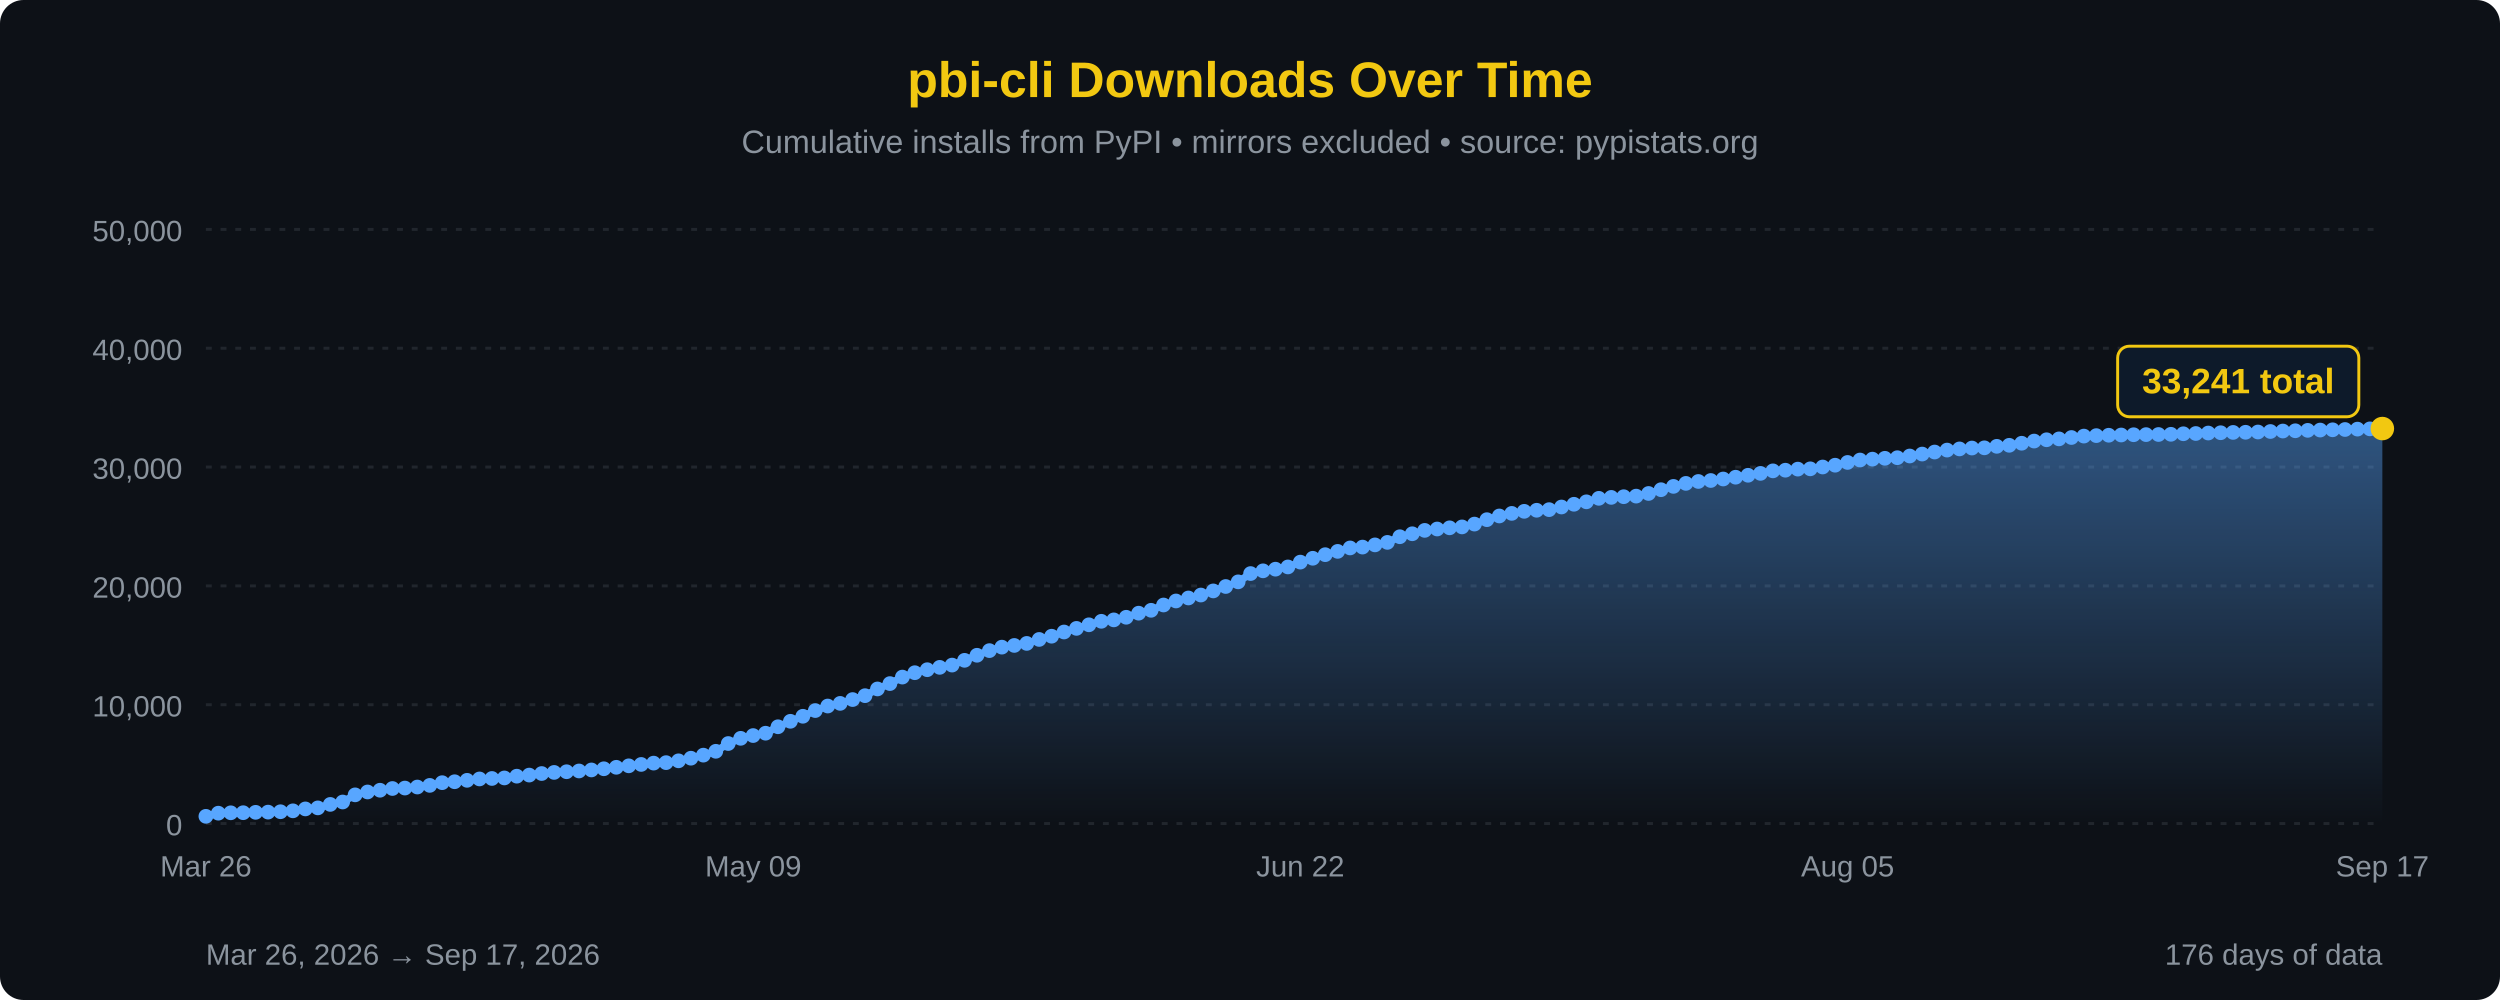
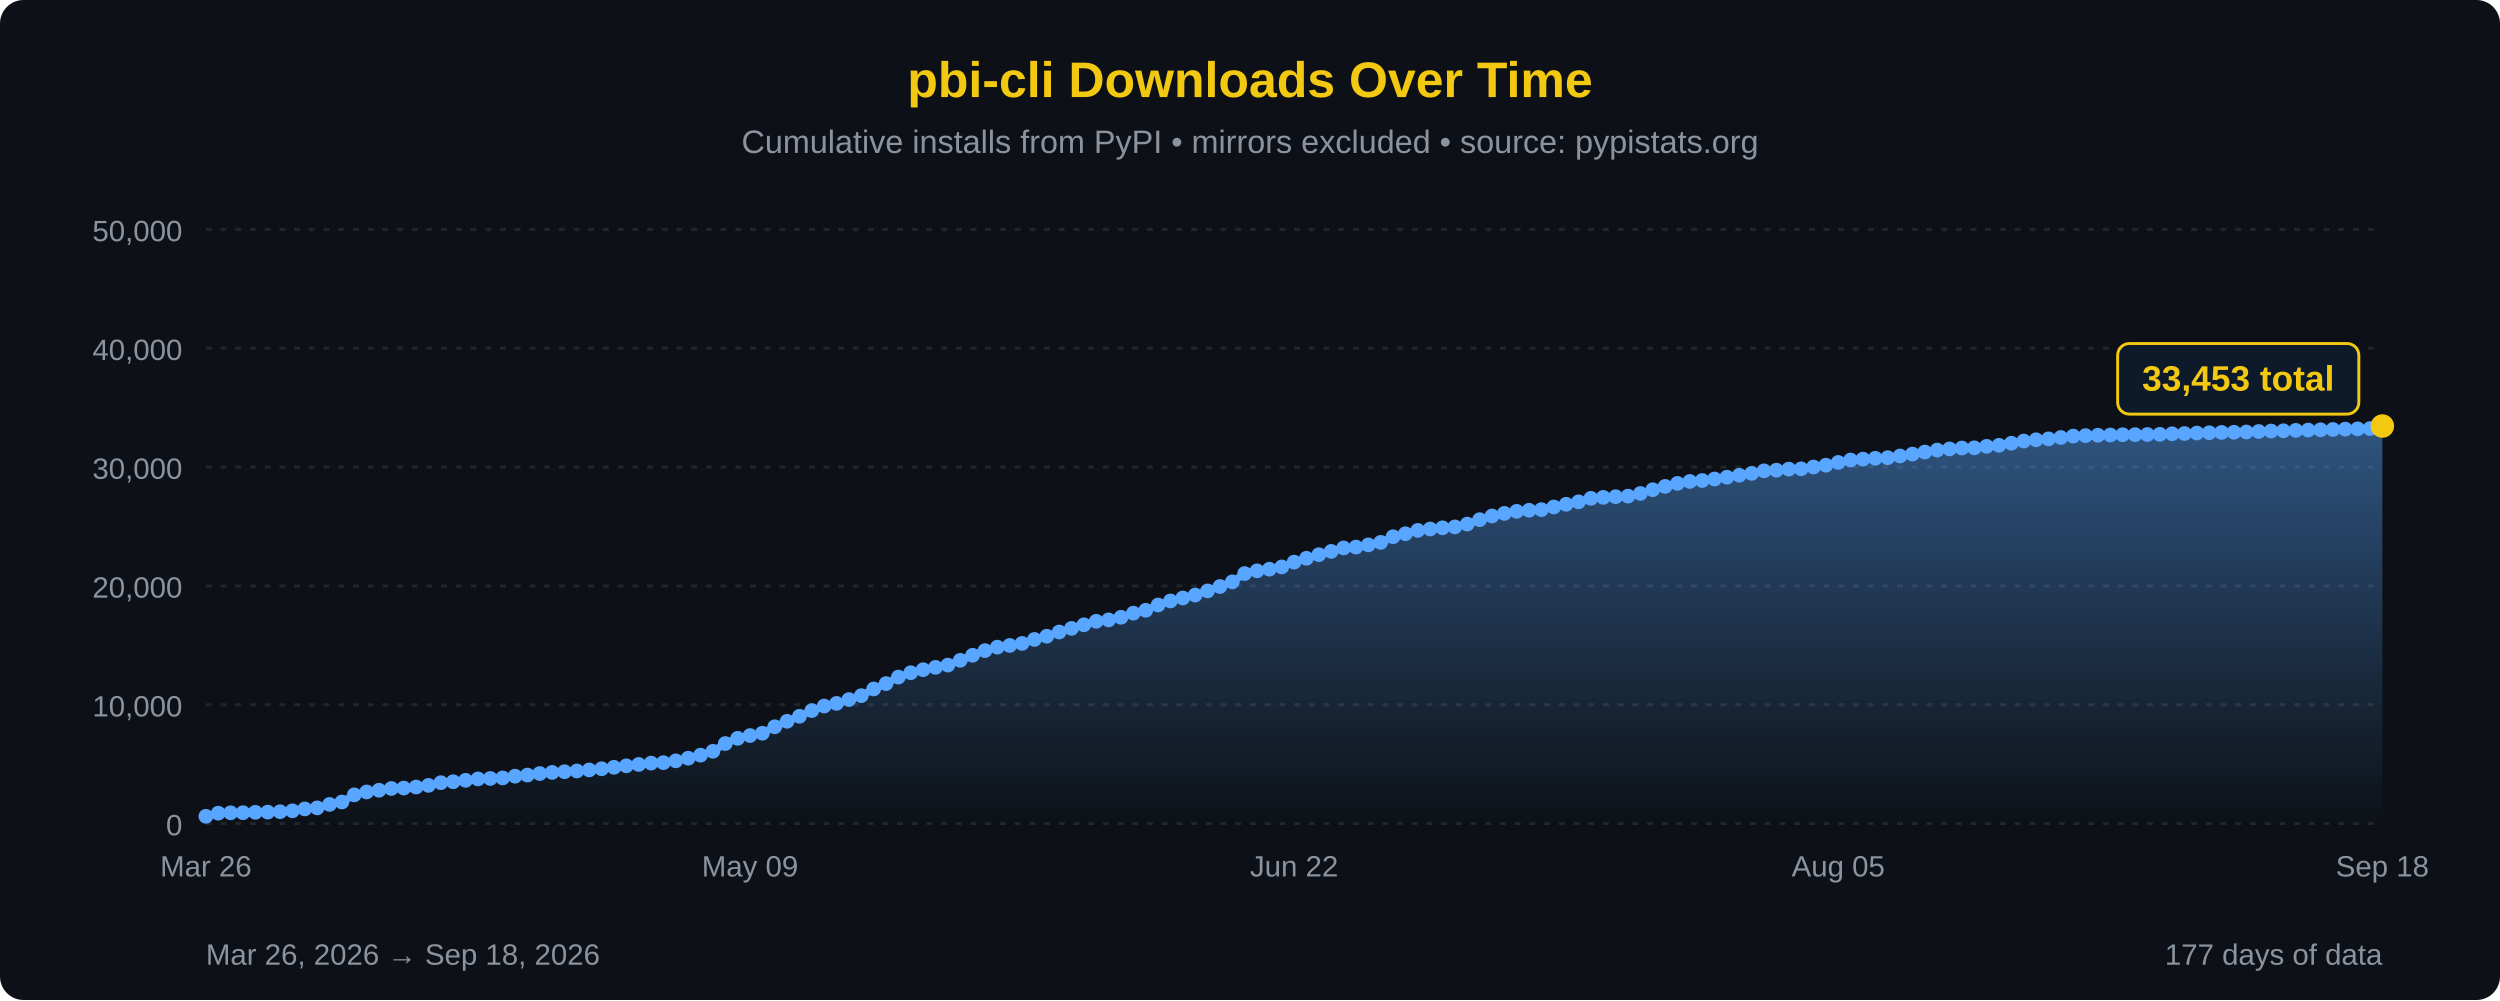
<svg xmlns="http://www.w3.org/2000/svg" width="850" height="340" viewBox="0 0 850 340">
  <defs>
    <linearGradient id="areaFill" x1="0" y1="0" x2="0" y2="1">
      <stop offset="0%" stop-color="#58a6ff" stop-opacity="0.45" />
      <stop offset="100%" stop-color="#58a6ff" stop-opacity="0" />
    </linearGradient>
  </defs>
  <rect width="100%" height="100%" fill="#0d1117" rx="8" />
  <text x="425" y="33" font-family="'Segoe UI', Arial, sans-serif" font-size="17" fill="#F2C811" text-anchor="middle" font-weight="bold">pbi-cli Downloads Over Time</text>
  <text x="425" y="52" font-family="'Segoe UI', Arial, sans-serif" font-size="11" fill="#8b949e" text-anchor="middle">Cumulative installs from PyPI • mirrors excluded • source: pypistats.org</text>
  <line x1="70" y1="280.0" x2="810" y2="280.0" stroke="#21262d" stroke-width="1" stroke-dasharray="2,3" />
  <line x1="70" y1="239.6" x2="810" y2="239.6" stroke="#21262d" stroke-width="1" stroke-dasharray="2,3" />
  <line x1="70" y1="199.2" x2="810" y2="199.2" stroke="#21262d" stroke-width="1" stroke-dasharray="2,3" />
  <line x1="70" y1="158.8" x2="810" y2="158.8" stroke="#21262d" stroke-width="1" stroke-dasharray="2,3" />
  <line x1="70" y1="118.4" x2="810" y2="118.4" stroke="#21262d" stroke-width="1" stroke-dasharray="2,3" />
  <line x1="70" y1="78.0" x2="810" y2="78.0" stroke="#21262d" stroke-width="1" stroke-dasharray="2,3" />
  <text x="62" y="284.0" font-family="'Segoe UI', Arial, sans-serif" font-size="10" fill="#8b949e" text-anchor="end">0</text>
  <text x="62" y="243.6" font-family="'Segoe UI', Arial, sans-serif" font-size="10" fill="#8b949e" text-anchor="end">10,000</text>
  <text x="62" y="203.2" font-family="'Segoe UI', Arial, sans-serif" font-size="10" fill="#8b949e" text-anchor="end">20,000</text>
  <text x="62" y="162.8" font-family="'Segoe UI', Arial, sans-serif" font-size="10" fill="#8b949e" text-anchor="end">30,000</text>
  <text x="62" y="122.4" font-family="'Segoe UI', Arial, sans-serif" font-size="10" fill="#8b949e" text-anchor="end">40,000</text>
  <text x="62" y="82.0" font-family="'Segoe UI', Arial, sans-serif" font-size="10" fill="#8b949e" text-anchor="end">50,000</text>
-   <path d="M 70.00,280 L 70.00,277.55 L 74.23,276.48 L 78.46,276.35 L 82.69,276.32 L 86.91,276.19 L 91.14,276.12 L 95.37,275.99 L 99.60,275.68 L 103.83,275.03 L 108.06,274.68 L 112.29,273.50 L 116.51,272.68 L 120.74,270.25 L 124.97,269.27 L 129.20,268.68 L 133.43,268.09 L 137.66,267.94 L 141.89,267.59 L 146.11,267.03 L 150.34,266.11 L 154.57,265.79 L 158.80,265.31 L 163.03,264.84 L 167.26,264.68 L 171.49,264.50 L 175.71,263.90 L 179.94,263.53 L 184.17,263.00 L 188.40,262.62 L 192.63,262.39 L 196.86,262.13 L 201.09,261.78 L 205.31,261.38 L 209.54,260.88 L 213.77,260.38 L 218.00,259.91 L 222.23,259.46 L 226.46,259.30 L 230.69,258.68 L 234.91,257.79 L 239.14,256.75 L 243.37,255.44 L 247.60,252.80 L 251.83,251.03 L 256.06,250.09 L 260.29,249.29 L 264.51,247.10 L 268.74,245.24 L 272.97,243.53 L 277.20,241.59 L 281.43,240.05 L 285.66,239.15 L 289.89,237.85 L 294.11,236.53 L 298.34,234.24 L 302.57,232.42 L 306.80,230.21 L 311.03,228.72 L 315.26,227.70 L 319.49,226.90 L 323.71,226.13 L 327.94,224.51 L 332.17,222.79 L 336.40,221.21 L 340.63,220.03 L 344.86,219.45 L 349.09,218.76 L 353.31,217.41 L 357.54,216.31 L 361.77,214.88 L 366.00,213.65 L 370.23,212.43 L 374.46,211.24 L 378.69,210.76 L 382.91,209.87 L 387.14,208.48 L 391.37,207.50 L 395.60,205.70 L 399.83,204.33 L 404.06,203.31 L 408.29,202.31 L 412.51,200.91 L 416.74,199.41 L 420.97,197.83 L 425.20,195.01 L 429.43,194.08 L 433.66,193.52 L 437.89,192.76 L 442.11,191.12 L 446.34,189.81 L 450.57,188.59 L 454.80,187.47 L 459.03,186.30 L 463.26,186.01 L 467.49,185.26 L 471.71,184.41 L 475.94,182.49 L 480.17,181.48 L 484.40,180.33 L 488.63,179.86 L 492.86,179.46 L 497.09,179.15 L 501.31,178.19 L 505.54,176.69 L 509.77,175.43 L 514.00,174.55 L 518.23,173.85 L 522.46,173.49 L 526.69,173.28 L 530.91,172.38 L 535.14,171.45 L 539.37,170.62 L 543.60,169.43 L 547.83,169.11 L 552.06,168.88 L 556.29,168.68 L 560.51,167.78 L 564.74,166.50 L 568.97,165.37 L 573.20,164.35 L 577.43,163.70 L 581.66,163.37 L 585.89,162.86 L 590.11,162.25 L 594.34,161.59 L 598.57,160.95 L 602.80,160.09 L 607.03,159.87 L 611.26,159.50 L 615.49,159.40 L 619.71,158.78 L 623.94,158.17 L 628.17,157.23 L 632.40,156.41 L 636.63,156.11 L 640.86,155.82 L 645.09,155.62 L 649.31,155.04 L 653.54,154.38 L 657.77,153.69 L 662.00,153.03 L 666.23,152.63 L 670.46,152.33 L 674.69,152.26 L 678.91,151.75 L 683.14,151.40 L 687.37,150.70 L 691.60,149.96 L 695.83,149.52 L 700.06,149.22 L 704.29,148.75 L 708.51,148.27 L 712.74,148.11 L 716.97,147.98 L 721.20,147.90 L 725.43,147.81 L 729.66,147.77 L 733.89,147.73 L 738.11,147.66 L 742.34,147.48 L 746.57,147.39 L 750.80,147.23 L 755.03,147.13 L 759.26,147.02 L 763.49,146.97 L 767.71,146.88 L 771.94,146.71 L 776.17,146.55 L 780.40,146.46 L 784.63,146.32 L 788.86,146.22 L 793.09,146.13 L 797.31,146.03 L 801.54,145.90 L 805.77,145.81 L 810.00,145.71 L 810.00,280 Z" fill="url(#areaFill)" />
-   <path d="M 70.00,277.55 L 74.23,276.48 L 78.46,276.35 L 82.69,276.32 L 86.91,276.19 L 91.14,276.12 L 95.37,275.99 L 99.60,275.68 L 103.83,275.03 L 108.06,274.68 L 112.29,273.50 L 116.51,272.68 L 120.74,270.25 L 124.97,269.27 L 129.20,268.68 L 133.43,268.09 L 137.66,267.94 L 141.89,267.59 L 146.11,267.03 L 150.34,266.11 L 154.57,265.79 L 158.80,265.31 L 163.03,264.84 L 167.26,264.68 L 171.49,264.50 L 175.71,263.90 L 179.94,263.53 L 184.17,263.00 L 188.40,262.62 L 192.63,262.39 L 196.86,262.13 L 201.09,261.78 L 205.31,261.38 L 209.54,260.88 L 213.77,260.38 L 218.00,259.91 L 222.23,259.46 L 226.46,259.30 L 230.69,258.68 L 234.91,257.79 L 239.14,256.75 L 243.37,255.44 L 247.60,252.80 L 251.83,251.03 L 256.06,250.09 L 260.29,249.29 L 264.51,247.10 L 268.74,245.24 L 272.97,243.53 L 277.20,241.59 L 281.43,240.05 L 285.66,239.15 L 289.89,237.85 L 294.11,236.53 L 298.34,234.24 L 302.57,232.42 L 306.80,230.21 L 311.03,228.72 L 315.26,227.70 L 319.49,226.90 L 323.71,226.13 L 327.94,224.51 L 332.17,222.79 L 336.40,221.21 L 340.63,220.03 L 344.86,219.45 L 349.09,218.76 L 353.31,217.41 L 357.54,216.31 L 361.77,214.88 L 366.00,213.65 L 370.23,212.43 L 374.46,211.24 L 378.69,210.76 L 382.91,209.87 L 387.14,208.48 L 391.37,207.50 L 395.60,205.70 L 399.83,204.33 L 404.06,203.31 L 408.29,202.31 L 412.51,200.91 L 416.74,199.41 L 420.97,197.83 L 425.20,195.01 L 429.43,194.08 L 433.66,193.52 L 437.89,192.76 L 442.11,191.12 L 446.34,189.81 L 450.57,188.59 L 454.80,187.47 L 459.03,186.30 L 463.26,186.01 L 467.49,185.26 L 471.71,184.41 L 475.94,182.49 L 480.17,181.48 L 484.40,180.33 L 488.63,179.86 L 492.86,179.46 L 497.09,179.15 L 501.31,178.19 L 505.54,176.69 L 509.77,175.43 L 514.00,174.55 L 518.23,173.85 L 522.46,173.49 L 526.69,173.28 L 530.91,172.38 L 535.14,171.45 L 539.37,170.62 L 543.60,169.43 L 547.83,169.11 L 552.06,168.88 L 556.29,168.68 L 560.51,167.78 L 564.74,166.50 L 568.97,165.37 L 573.20,164.35 L 577.43,163.70 L 581.66,163.37 L 585.89,162.86 L 590.11,162.25 L 594.34,161.59 L 598.57,160.95 L 602.80,160.09 L 607.03,159.87 L 611.26,159.50 L 615.49,159.40 L 619.71,158.78 L 623.94,158.17 L 628.17,157.23 L 632.40,156.41 L 636.63,156.11 L 640.86,155.82 L 645.09,155.62 L 649.31,155.04 L 653.54,154.38 L 657.77,153.69 L 662.00,153.03 L 666.23,152.63 L 670.46,152.33 L 674.69,152.26 L 678.91,151.75 L 683.14,151.40 L 687.37,150.70 L 691.60,149.96 L 695.83,149.52 L 700.06,149.22 L 704.29,148.75 L 708.51,148.27 L 712.74,148.11 L 716.97,147.98 L 721.20,147.90 L 725.43,147.81 L 729.66,147.77 L 733.89,147.73 L 738.11,147.66 L 742.34,147.48 L 746.57,147.39 L 750.80,147.23 L 755.03,147.13 L 759.26,147.02 L 763.49,146.97 L 767.71,146.88 L 771.94,146.71 L 776.17,146.55 L 780.40,146.46 L 784.63,146.32 L 788.86,146.22 L 793.09,146.13 L 797.31,146.03 L 801.54,145.90 L 805.77,145.81 L 810.00,145.71" fill="none" stroke="#58a6ff" stroke-width="2.5" stroke-linejoin="round" stroke-linecap="round" />
+   <path d="M 70.00,280 L 70.00,277.55 L 74.20,276.48 L 78.41,276.35 L 82.61,276.32 L 86.82,276.19 L 91.02,276.12 L 95.23,275.99 L 99.43,275.68 L 103.64,275.03 L 107.84,274.68 L 112.05,273.50 L 116.25,272.68 L 120.45,270.25 L 124.66,269.27 L 128.86,268.68 L 133.07,268.09 L 137.27,267.94 L 141.48,267.59 L 145.68,267.03 L 149.89,266.11 L 154.09,265.79 L 158.30,265.31 L 162.50,264.84 L 166.70,264.68 L 170.91,264.50 L 175.11,263.90 L 179.32,263.53 L 183.52,263.00 L 187.73,262.62 L 191.93,262.39 L 196.14,262.13 L 200.34,261.78 L 204.55,261.38 L 208.75,260.88 L 212.95,260.38 L 217.16,259.91 L 221.36,259.46 L 225.57,259.30 L 229.77,258.68 L 233.98,257.79 L 238.18,256.75 L 242.39,255.44 L 246.59,252.80 L 250.80,251.03 L 255.00,250.09 L 259.20,249.29 L 263.41,247.10 L 267.61,245.24 L 271.82,243.53 L 276.02,241.59 L 280.23,240.05 L 284.43,239.15 L 288.64,237.85 L 292.84,236.53 L 297.05,234.24 L 301.25,232.42 L 305.45,230.21 L 309.66,228.72 L 313.86,227.70 L 318.07,226.90 L 322.27,226.13 L 326.48,224.51 L 330.68,222.79 L 334.89,221.21 L 339.09,220.03 L 343.30,219.45 L 347.50,218.76 L 351.70,217.41 L 355.91,216.31 L 360.11,214.88 L 364.32,213.65 L 368.52,212.43 L 372.73,211.24 L 376.93,210.76 L 381.14,209.87 L 385.34,208.48 L 389.55,207.50 L 393.75,205.70 L 397.95,204.33 L 402.16,203.31 L 406.36,202.31 L 410.57,200.91 L 414.77,199.41 L 418.98,197.83 L 423.18,195.01 L 427.39,194.08 L 431.59,193.52 L 435.80,192.76 L 440.00,191.12 L 444.20,189.81 L 448.41,188.59 L 452.61,187.47 L 456.82,186.30 L 461.02,186.01 L 465.23,185.26 L 469.43,184.41 L 473.64,182.49 L 477.84,181.48 L 482.05,180.33 L 486.25,179.86 L 490.45,179.46 L 494.66,179.15 L 498.86,178.19 L 503.07,176.69 L 507.27,175.43 L 511.48,174.55 L 515.68,173.85 L 519.89,173.49 L 524.09,173.28 L 528.30,172.38 L 532.50,171.45 L 536.70,170.62 L 540.91,169.43 L 545.11,169.11 L 549.32,168.88 L 553.52,168.68 L 557.73,167.78 L 561.93,166.50 L 566.14,165.37 L 570.34,164.35 L 574.55,163.70 L 578.75,163.37 L 582.95,162.86 L 587.16,162.25 L 591.36,161.59 L 595.57,160.95 L 599.77,160.09 L 603.98,159.87 L 608.18,159.50 L 612.39,159.40 L 616.59,158.78 L 620.80,158.17 L 625.00,157.23 L 629.20,156.41 L 633.41,156.11 L 637.61,155.82 L 641.82,155.62 L 646.02,155.04 L 650.23,154.38 L 654.43,153.69 L 658.64,153.03 L 662.84,152.63 L 667.05,152.33 L 671.25,152.26 L 675.45,151.75 L 679.66,151.40 L 683.86,150.70 L 688.07,149.96 L 692.27,149.52 L 696.48,149.22 L 700.68,148.75 L 704.89,148.27 L 709.09,148.11 L 713.30,147.98 L 717.50,147.90 L 721.70,147.81 L 725.91,147.77 L 730.11,147.73 L 734.32,147.66 L 738.52,147.48 L 742.73,147.39 L 746.93,147.23 L 751.14,147.13 L 755.34,147.02 L 759.55,146.97 L 763.75,146.88 L 767.95,146.71 L 772.16,146.55 L 776.36,146.46 L 780.57,146.32 L 784.77,146.22 L 788.98,146.13 L 793.18,146.03 L 797.39,145.90 L 801.59,145.81 L 805.80,145.71 L 810.00,144.85 L 810.00,280 Z" fill="url(#areaFill)" />
+   <path d="M 70.00,277.55 L 74.20,276.48 L 78.41,276.35 L 82.61,276.32 L 86.82,276.19 L 91.02,276.12 L 95.23,275.99 L 99.43,275.68 L 103.64,275.03 L 107.84,274.68 L 112.05,273.50 L 116.25,272.68 L 120.45,270.25 L 124.66,269.27 L 128.86,268.68 L 133.07,268.09 L 137.27,267.94 L 141.48,267.59 L 145.68,267.03 L 149.89,266.11 L 154.09,265.79 L 158.30,265.31 L 162.50,264.84 L 166.70,264.68 L 170.91,264.50 L 175.11,263.90 L 179.32,263.53 L 183.52,263.00 L 187.73,262.62 L 191.93,262.39 L 196.14,262.13 L 200.34,261.78 L 204.55,261.38 L 208.75,260.88 L 212.95,260.38 L 217.16,259.91 L 221.36,259.46 L 225.57,259.30 L 229.77,258.68 L 233.98,257.79 L 238.18,256.75 L 242.39,255.44 L 246.59,252.80 L 250.80,251.03 L 255.00,250.09 L 259.20,249.29 L 263.41,247.10 L 267.61,245.24 L 271.82,243.53 L 276.02,241.59 L 280.23,240.05 L 284.43,239.15 L 288.64,237.85 L 292.84,236.53 L 297.05,234.24 L 301.25,232.42 L 305.45,230.21 L 309.66,228.72 L 313.86,227.70 L 318.07,226.90 L 322.27,226.13 L 326.48,224.51 L 330.68,222.79 L 334.89,221.21 L 339.09,220.03 L 343.30,219.45 L 347.50,218.76 L 351.70,217.41 L 355.91,216.31 L 360.11,214.88 L 364.32,213.65 L 368.52,212.43 L 372.73,211.24 L 376.93,210.76 L 381.14,209.87 L 385.34,208.48 L 389.55,207.50 L 393.75,205.70 L 397.95,204.33 L 402.16,203.31 L 406.36,202.31 L 410.57,200.91 L 414.77,199.41 L 418.98,197.83 L 423.18,195.01 L 427.39,194.08 L 431.59,193.52 L 435.80,192.76 L 440.00,191.12 L 444.20,189.81 L 448.41,188.59 L 452.61,187.47 L 456.82,186.30 L 461.02,186.01 L 465.23,185.26 L 469.43,184.41 L 473.64,182.49 L 477.84,181.48 L 482.05,180.33 L 486.25,179.86 L 490.45,179.46 L 494.66,179.15 L 498.86,178.19 L 503.07,176.69 L 507.27,175.43 L 511.48,174.55 L 515.68,173.85 L 519.89,173.49 L 524.09,173.28 L 528.30,172.38 L 532.50,171.45 L 536.70,170.62 L 540.91,169.43 L 545.11,169.11 L 549.32,168.88 L 553.52,168.68 L 557.73,167.78 L 561.93,166.50 L 566.14,165.37 L 570.34,164.35 L 574.55,163.70 L 578.75,163.37 L 582.95,162.86 L 587.16,162.25 L 591.36,161.59 L 595.57,160.95 L 599.77,160.09 L 603.98,159.87 L 608.18,159.50 L 612.39,159.40 L 616.59,158.78 L 620.80,158.17 L 625.00,157.23 L 629.20,156.41 L 633.41,156.11 L 637.61,155.82 L 641.82,155.62 L 646.02,155.04 L 650.23,154.38 L 654.43,153.69 L 658.64,153.03 L 662.84,152.63 L 667.05,152.33 L 671.25,152.26 L 675.45,151.75 L 679.66,151.40 L 683.86,150.70 L 688.07,149.96 L 692.27,149.52 L 696.48,149.22 L 700.68,148.75 L 704.89,148.27 L 709.09,148.11 L 713.30,147.98 L 717.50,147.90 L 721.70,147.81 L 725.91,147.77 L 730.11,147.73 L 734.32,147.66 L 738.52,147.48 L 742.73,147.39 L 746.93,147.23 L 751.14,147.13 L 755.34,147.02 L 759.55,146.97 L 763.75,146.88 L 767.95,146.71 L 772.16,146.55 L 776.36,146.46 L 780.57,146.32 L 784.77,146.22 L 788.98,146.13 L 793.18,146.03 L 797.39,145.90 L 801.59,145.81 L 805.80,145.71 L 810.00,144.85" fill="none" stroke="#58a6ff" stroke-width="2.5" stroke-linejoin="round" stroke-linecap="round" />
  <circle cx="70.00" cy="277.55" r="2.5" fill="#58a6ff" />
-   <circle cx="74.23" cy="276.48" r="2.5" fill="#58a6ff" />
-   <circle cx="78.46" cy="276.35" r="2.5" fill="#58a6ff" />
-   <circle cx="82.69" cy="276.32" r="2.5" fill="#58a6ff" />
-   <circle cx="86.91" cy="276.19" r="2.5" fill="#58a6ff" />
-   <circle cx="91.14" cy="276.12" r="2.5" fill="#58a6ff" />
-   <circle cx="95.37" cy="275.99" r="2.5" fill="#58a6ff" />
-   <circle cx="99.60" cy="275.68" r="2.5" fill="#58a6ff" />
-   <circle cx="103.83" cy="275.03" r="2.5" fill="#58a6ff" />
-   <circle cx="108.06" cy="274.68" r="2.5" fill="#58a6ff" />
-   <circle cx="112.29" cy="273.50" r="2.5" fill="#58a6ff" />
-   <circle cx="116.51" cy="272.68" r="2.5" fill="#58a6ff" />
-   <circle cx="120.74" cy="270.25" r="2.5" fill="#58a6ff" />
-   <circle cx="124.97" cy="269.27" r="2.5" fill="#58a6ff" />
-   <circle cx="129.20" cy="268.68" r="2.5" fill="#58a6ff" />
-   <circle cx="133.43" cy="268.09" r="2.5" fill="#58a6ff" />
-   <circle cx="137.66" cy="267.94" r="2.5" fill="#58a6ff" />
-   <circle cx="141.89" cy="267.59" r="2.5" fill="#58a6ff" />
-   <circle cx="146.11" cy="267.03" r="2.5" fill="#58a6ff" />
-   <circle cx="150.34" cy="266.11" r="2.5" fill="#58a6ff" />
-   <circle cx="154.57" cy="265.79" r="2.5" fill="#58a6ff" />
-   <circle cx="158.80" cy="265.31" r="2.5" fill="#58a6ff" />
-   <circle cx="163.03" cy="264.84" r="2.5" fill="#58a6ff" />
-   <circle cx="167.26" cy="264.68" r="2.5" fill="#58a6ff" />
-   <circle cx="171.49" cy="264.50" r="2.5" fill="#58a6ff" />
-   <circle cx="175.71" cy="263.90" r="2.5" fill="#58a6ff" />
-   <circle cx="179.94" cy="263.53" r="2.5" fill="#58a6ff" />
-   <circle cx="184.17" cy="263.00" r="2.5" fill="#58a6ff" />
-   <circle cx="188.40" cy="262.62" r="2.5" fill="#58a6ff" />
-   <circle cx="192.63" cy="262.39" r="2.5" fill="#58a6ff" />
-   <circle cx="196.86" cy="262.13" r="2.5" fill="#58a6ff" />
-   <circle cx="201.09" cy="261.78" r="2.5" fill="#58a6ff" />
-   <circle cx="205.31" cy="261.38" r="2.5" fill="#58a6ff" />
-   <circle cx="209.54" cy="260.88" r="2.5" fill="#58a6ff" />
-   <circle cx="213.77" cy="260.38" r="2.5" fill="#58a6ff" />
-   <circle cx="218.00" cy="259.91" r="2.5" fill="#58a6ff" />
-   <circle cx="222.23" cy="259.46" r="2.5" fill="#58a6ff" />
-   <circle cx="226.46" cy="259.30" r="2.5" fill="#58a6ff" />
-   <circle cx="230.69" cy="258.68" r="2.5" fill="#58a6ff" />
-   <circle cx="234.91" cy="257.79" r="2.5" fill="#58a6ff" />
-   <circle cx="239.14" cy="256.75" r="2.5" fill="#58a6ff" />
-   <circle cx="243.37" cy="255.44" r="2.5" fill="#58a6ff" />
-   <circle cx="247.60" cy="252.80" r="2.5" fill="#58a6ff" />
-   <circle cx="251.83" cy="251.03" r="2.5" fill="#58a6ff" />
-   <circle cx="256.06" cy="250.09" r="2.5" fill="#58a6ff" />
-   <circle cx="260.29" cy="249.29" r="2.5" fill="#58a6ff" />
-   <circle cx="264.51" cy="247.10" r="2.5" fill="#58a6ff" />
-   <circle cx="268.74" cy="245.24" r="2.5" fill="#58a6ff" />
-   <circle cx="272.97" cy="243.53" r="2.5" fill="#58a6ff" />
-   <circle cx="277.20" cy="241.59" r="2.5" fill="#58a6ff" />
-   <circle cx="281.43" cy="240.05" r="2.5" fill="#58a6ff" />
-   <circle cx="285.66" cy="239.15" r="2.5" fill="#58a6ff" />
-   <circle cx="289.89" cy="237.85" r="2.5" fill="#58a6ff" />
-   <circle cx="294.11" cy="236.53" r="2.5" fill="#58a6ff" />
-   <circle cx="298.34" cy="234.24" r="2.5" fill="#58a6ff" />
-   <circle cx="302.57" cy="232.42" r="2.5" fill="#58a6ff" />
-   <circle cx="306.80" cy="230.21" r="2.5" fill="#58a6ff" />
-   <circle cx="311.03" cy="228.72" r="2.5" fill="#58a6ff" />
-   <circle cx="315.26" cy="227.70" r="2.5" fill="#58a6ff" />
-   <circle cx="319.49" cy="226.90" r="2.5" fill="#58a6ff" />
-   <circle cx="323.71" cy="226.13" r="2.5" fill="#58a6ff" />
-   <circle cx="327.94" cy="224.51" r="2.5" fill="#58a6ff" />
-   <circle cx="332.17" cy="222.79" r="2.5" fill="#58a6ff" />
-   <circle cx="336.40" cy="221.21" r="2.5" fill="#58a6ff" />
-   <circle cx="340.63" cy="220.03" r="2.5" fill="#58a6ff" />
-   <circle cx="344.86" cy="219.45" r="2.5" fill="#58a6ff" />
-   <circle cx="349.09" cy="218.76" r="2.5" fill="#58a6ff" />
-   <circle cx="353.31" cy="217.41" r="2.5" fill="#58a6ff" />
-   <circle cx="357.54" cy="216.31" r="2.5" fill="#58a6ff" />
-   <circle cx="361.77" cy="214.88" r="2.5" fill="#58a6ff" />
-   <circle cx="366.00" cy="213.65" r="2.5" fill="#58a6ff" />
-   <circle cx="370.23" cy="212.43" r="2.5" fill="#58a6ff" />
-   <circle cx="374.46" cy="211.24" r="2.5" fill="#58a6ff" />
-   <circle cx="378.69" cy="210.76" r="2.5" fill="#58a6ff" />
-   <circle cx="382.91" cy="209.87" r="2.5" fill="#58a6ff" />
-   <circle cx="387.14" cy="208.48" r="2.5" fill="#58a6ff" />
-   <circle cx="391.37" cy="207.50" r="2.5" fill="#58a6ff" />
-   <circle cx="395.60" cy="205.70" r="2.5" fill="#58a6ff" />
-   <circle cx="399.83" cy="204.33" r="2.5" fill="#58a6ff" />
-   <circle cx="404.06" cy="203.31" r="2.5" fill="#58a6ff" />
-   <circle cx="408.29" cy="202.31" r="2.5" fill="#58a6ff" />
-   <circle cx="412.51" cy="200.91" r="2.5" fill="#58a6ff" />
-   <circle cx="416.74" cy="199.41" r="2.5" fill="#58a6ff" />
-   <circle cx="420.97" cy="197.83" r="2.5" fill="#58a6ff" />
-   <circle cx="425.20" cy="195.01" r="2.5" fill="#58a6ff" />
-   <circle cx="429.43" cy="194.08" r="2.5" fill="#58a6ff" />
-   <circle cx="433.66" cy="193.52" r="2.5" fill="#58a6ff" />
-   <circle cx="437.89" cy="192.76" r="2.5" fill="#58a6ff" />
-   <circle cx="442.11" cy="191.12" r="2.5" fill="#58a6ff" />
-   <circle cx="446.34" cy="189.81" r="2.5" fill="#58a6ff" />
-   <circle cx="450.57" cy="188.59" r="2.5" fill="#58a6ff" />
-   <circle cx="454.80" cy="187.47" r="2.5" fill="#58a6ff" />
-   <circle cx="459.03" cy="186.30" r="2.5" fill="#58a6ff" />
-   <circle cx="463.26" cy="186.01" r="2.5" fill="#58a6ff" />
-   <circle cx="467.49" cy="185.26" r="2.5" fill="#58a6ff" />
-   <circle cx="471.71" cy="184.41" r="2.5" fill="#58a6ff" />
-   <circle cx="475.94" cy="182.49" r="2.5" fill="#58a6ff" />
-   <circle cx="480.17" cy="181.48" r="2.5" fill="#58a6ff" />
-   <circle cx="484.40" cy="180.33" r="2.5" fill="#58a6ff" />
-   <circle cx="488.63" cy="179.86" r="2.5" fill="#58a6ff" />
-   <circle cx="492.86" cy="179.46" r="2.5" fill="#58a6ff" />
-   <circle cx="497.09" cy="179.15" r="2.5" fill="#58a6ff" />
-   <circle cx="501.31" cy="178.19" r="2.5" fill="#58a6ff" />
-   <circle cx="505.54" cy="176.69" r="2.5" fill="#58a6ff" />
-   <circle cx="509.77" cy="175.43" r="2.5" fill="#58a6ff" />
-   <circle cx="514.00" cy="174.55" r="2.5" fill="#58a6ff" />
-   <circle cx="518.23" cy="173.85" r="2.5" fill="#58a6ff" />
-   <circle cx="522.46" cy="173.49" r="2.5" fill="#58a6ff" />
-   <circle cx="526.69" cy="173.28" r="2.5" fill="#58a6ff" />
-   <circle cx="530.91" cy="172.38" r="2.5" fill="#58a6ff" />
-   <circle cx="535.14" cy="171.45" r="2.5" fill="#58a6ff" />
-   <circle cx="539.37" cy="170.62" r="2.5" fill="#58a6ff" />
-   <circle cx="543.60" cy="169.43" r="2.5" fill="#58a6ff" />
-   <circle cx="547.83" cy="169.11" r="2.5" fill="#58a6ff" />
-   <circle cx="552.06" cy="168.88" r="2.5" fill="#58a6ff" />
-   <circle cx="556.29" cy="168.68" r="2.5" fill="#58a6ff" />
-   <circle cx="560.51" cy="167.78" r="2.5" fill="#58a6ff" />
-   <circle cx="564.74" cy="166.50" r="2.5" fill="#58a6ff" />
-   <circle cx="568.97" cy="165.37" r="2.5" fill="#58a6ff" />
-   <circle cx="573.20" cy="164.35" r="2.5" fill="#58a6ff" />
-   <circle cx="577.43" cy="163.70" r="2.5" fill="#58a6ff" />
-   <circle cx="581.66" cy="163.37" r="2.5" fill="#58a6ff" />
-   <circle cx="585.89" cy="162.86" r="2.5" fill="#58a6ff" />
-   <circle cx="590.11" cy="162.25" r="2.5" fill="#58a6ff" />
-   <circle cx="594.34" cy="161.59" r="2.5" fill="#58a6ff" />
-   <circle cx="598.57" cy="160.95" r="2.5" fill="#58a6ff" />
-   <circle cx="602.80" cy="160.09" r="2.5" fill="#58a6ff" />
-   <circle cx="607.03" cy="159.87" r="2.5" fill="#58a6ff" />
-   <circle cx="611.26" cy="159.50" r="2.5" fill="#58a6ff" />
-   <circle cx="615.49" cy="159.40" r="2.5" fill="#58a6ff" />
-   <circle cx="619.71" cy="158.78" r="2.5" fill="#58a6ff" />
-   <circle cx="623.94" cy="158.17" r="2.5" fill="#58a6ff" />
-   <circle cx="628.17" cy="157.23" r="2.5" fill="#58a6ff" />
-   <circle cx="632.40" cy="156.41" r="2.5" fill="#58a6ff" />
-   <circle cx="636.63" cy="156.11" r="2.5" fill="#58a6ff" />
-   <circle cx="640.86" cy="155.82" r="2.5" fill="#58a6ff" />
-   <circle cx="645.09" cy="155.62" r="2.5" fill="#58a6ff" />
-   <circle cx="649.31" cy="155.04" r="2.5" fill="#58a6ff" />
-   <circle cx="653.54" cy="154.38" r="2.5" fill="#58a6ff" />
-   <circle cx="657.77" cy="153.69" r="2.5" fill="#58a6ff" />
-   <circle cx="662.00" cy="153.03" r="2.5" fill="#58a6ff" />
-   <circle cx="666.23" cy="152.63" r="2.5" fill="#58a6ff" />
-   <circle cx="670.46" cy="152.33" r="2.5" fill="#58a6ff" />
-   <circle cx="674.69" cy="152.26" r="2.5" fill="#58a6ff" />
-   <circle cx="678.91" cy="151.75" r="2.5" fill="#58a6ff" />
-   <circle cx="683.14" cy="151.40" r="2.5" fill="#58a6ff" />
-   <circle cx="687.37" cy="150.70" r="2.5" fill="#58a6ff" />
-   <circle cx="691.60" cy="149.96" r="2.5" fill="#58a6ff" />
-   <circle cx="695.83" cy="149.52" r="2.5" fill="#58a6ff" />
-   <circle cx="700.06" cy="149.22" r="2.5" fill="#58a6ff" />
-   <circle cx="704.29" cy="148.75" r="2.5" fill="#58a6ff" />
-   <circle cx="708.51" cy="148.27" r="2.5" fill="#58a6ff" />
-   <circle cx="712.74" cy="148.11" r="2.5" fill="#58a6ff" />
-   <circle cx="716.97" cy="147.98" r="2.5" fill="#58a6ff" />
-   <circle cx="721.20" cy="147.90" r="2.5" fill="#58a6ff" />
-   <circle cx="725.43" cy="147.81" r="2.5" fill="#58a6ff" />
-   <circle cx="729.66" cy="147.77" r="2.5" fill="#58a6ff" />
-   <circle cx="733.89" cy="147.73" r="2.5" fill="#58a6ff" />
-   <circle cx="738.11" cy="147.66" r="2.5" fill="#58a6ff" />
-   <circle cx="742.34" cy="147.48" r="2.5" fill="#58a6ff" />
-   <circle cx="746.57" cy="147.39" r="2.5" fill="#58a6ff" />
-   <circle cx="750.80" cy="147.23" r="2.5" fill="#58a6ff" />
-   <circle cx="755.03" cy="147.13" r="2.5" fill="#58a6ff" />
-   <circle cx="759.26" cy="147.02" r="2.5" fill="#58a6ff" />
-   <circle cx="763.49" cy="146.97" r="2.5" fill="#58a6ff" />
-   <circle cx="767.71" cy="146.88" r="2.5" fill="#58a6ff" />
-   <circle cx="771.94" cy="146.71" r="2.5" fill="#58a6ff" />
-   <circle cx="776.17" cy="146.55" r="2.5" fill="#58a6ff" />
-   <circle cx="780.40" cy="146.46" r="2.5" fill="#58a6ff" />
-   <circle cx="784.63" cy="146.32" r="2.5" fill="#58a6ff" />
-   <circle cx="788.86" cy="146.22" r="2.5" fill="#58a6ff" />
-   <circle cx="793.09" cy="146.13" r="2.5" fill="#58a6ff" />
-   <circle cx="797.31" cy="146.03" r="2.5" fill="#58a6ff" />
-   <circle cx="801.54" cy="145.90" r="2.5" fill="#58a6ff" />
-   <circle cx="805.77" cy="145.81" r="2.5" fill="#58a6ff" />
-   <circle cx="810.00" cy="145.71" r="4" fill="#F2C811" />
-   <rect x="720.0" y="117.7" width="82" height="24" rx="4" fill="#0d1a2a" stroke="#F2C811" stroke-width="1" />
-   <text x="761.0" y="133.7" font-family="'Segoe UI', Arial, sans-serif" font-size="12" fill="#F2C811" text-anchor="middle" font-weight="bold">33,241 total</text>
+   <circle cx="74.20" cy="276.48" r="2.5" fill="#58a6ff" />
+   <circle cx="78.41" cy="276.35" r="2.5" fill="#58a6ff" />
+   <circle cx="82.61" cy="276.32" r="2.5" fill="#58a6ff" />
+   <circle cx="86.82" cy="276.19" r="2.5" fill="#58a6ff" />
+   <circle cx="91.02" cy="276.12" r="2.5" fill="#58a6ff" />
+   <circle cx="95.23" cy="275.99" r="2.5" fill="#58a6ff" />
+   <circle cx="99.43" cy="275.68" r="2.5" fill="#58a6ff" />
+   <circle cx="103.64" cy="275.03" r="2.5" fill="#58a6ff" />
+   <circle cx="107.84" cy="274.68" r="2.5" fill="#58a6ff" />
+   <circle cx="112.05" cy="273.50" r="2.5" fill="#58a6ff" />
+   <circle cx="116.25" cy="272.68" r="2.5" fill="#58a6ff" />
+   <circle cx="120.45" cy="270.25" r="2.5" fill="#58a6ff" />
+   <circle cx="124.66" cy="269.27" r="2.5" fill="#58a6ff" />
+   <circle cx="128.86" cy="268.68" r="2.5" fill="#58a6ff" />
+   <circle cx="133.07" cy="268.09" r="2.5" fill="#58a6ff" />
+   <circle cx="137.27" cy="267.94" r="2.5" fill="#58a6ff" />
+   <circle cx="141.48" cy="267.59" r="2.5" fill="#58a6ff" />
+   <circle cx="145.68" cy="267.03" r="2.5" fill="#58a6ff" />
+   <circle cx="149.89" cy="266.11" r="2.5" fill="#58a6ff" />
+   <circle cx="154.09" cy="265.79" r="2.5" fill="#58a6ff" />
+   <circle cx="158.30" cy="265.31" r="2.5" fill="#58a6ff" />
+   <circle cx="162.50" cy="264.84" r="2.5" fill="#58a6ff" />
+   <circle cx="166.70" cy="264.68" r="2.5" fill="#58a6ff" />
+   <circle cx="170.91" cy="264.50" r="2.5" fill="#58a6ff" />
+   <circle cx="175.11" cy="263.90" r="2.5" fill="#58a6ff" />
+   <circle cx="179.32" cy="263.53" r="2.5" fill="#58a6ff" />
+   <circle cx="183.52" cy="263.00" r="2.5" fill="#58a6ff" />
+   <circle cx="187.73" cy="262.62" r="2.5" fill="#58a6ff" />
+   <circle cx="191.93" cy="262.39" r="2.5" fill="#58a6ff" />
+   <circle cx="196.14" cy="262.13" r="2.5" fill="#58a6ff" />
+   <circle cx="200.34" cy="261.78" r="2.5" fill="#58a6ff" />
+   <circle cx="204.55" cy="261.38" r="2.5" fill="#58a6ff" />
+   <circle cx="208.75" cy="260.88" r="2.5" fill="#58a6ff" />
+   <circle cx="212.95" cy="260.38" r="2.5" fill="#58a6ff" />
+   <circle cx="217.16" cy="259.91" r="2.5" fill="#58a6ff" />
+   <circle cx="221.36" cy="259.46" r="2.5" fill="#58a6ff" />
+   <circle cx="225.57" cy="259.30" r="2.5" fill="#58a6ff" />
+   <circle cx="229.77" cy="258.68" r="2.5" fill="#58a6ff" />
+   <circle cx="233.98" cy="257.79" r="2.5" fill="#58a6ff" />
+   <circle cx="238.18" cy="256.75" r="2.5" fill="#58a6ff" />
+   <circle cx="242.39" cy="255.44" r="2.5" fill="#58a6ff" />
+   <circle cx="246.59" cy="252.80" r="2.5" fill="#58a6ff" />
+   <circle cx="250.80" cy="251.03" r="2.5" fill="#58a6ff" />
+   <circle cx="255.00" cy="250.09" r="2.5" fill="#58a6ff" />
+   <circle cx="259.20" cy="249.29" r="2.5" fill="#58a6ff" />
+   <circle cx="263.41" cy="247.10" r="2.5" fill="#58a6ff" />
+   <circle cx="267.61" cy="245.24" r="2.5" fill="#58a6ff" />
+   <circle cx="271.82" cy="243.53" r="2.5" fill="#58a6ff" />
+   <circle cx="276.02" cy="241.59" r="2.5" fill="#58a6ff" />
+   <circle cx="280.23" cy="240.05" r="2.5" fill="#58a6ff" />
+   <circle cx="284.43" cy="239.15" r="2.5" fill="#58a6ff" />
+   <circle cx="288.64" cy="237.85" r="2.5" fill="#58a6ff" />
+   <circle cx="292.84" cy="236.53" r="2.5" fill="#58a6ff" />
+   <circle cx="297.05" cy="234.24" r="2.5" fill="#58a6ff" />
+   <circle cx="301.25" cy="232.42" r="2.5" fill="#58a6ff" />
+   <circle cx="305.45" cy="230.21" r="2.5" fill="#58a6ff" />
+   <circle cx="309.66" cy="228.72" r="2.5" fill="#58a6ff" />
+   <circle cx="313.86" cy="227.70" r="2.5" fill="#58a6ff" />
+   <circle cx="318.07" cy="226.90" r="2.5" fill="#58a6ff" />
+   <circle cx="322.27" cy="226.13" r="2.5" fill="#58a6ff" />
+   <circle cx="326.48" cy="224.51" r="2.5" fill="#58a6ff" />
+   <circle cx="330.68" cy="222.79" r="2.5" fill="#58a6ff" />
+   <circle cx="334.89" cy="221.21" r="2.5" fill="#58a6ff" />
+   <circle cx="339.09" cy="220.03" r="2.5" fill="#58a6ff" />
+   <circle cx="343.30" cy="219.45" r="2.5" fill="#58a6ff" />
+   <circle cx="347.50" cy="218.76" r="2.5" fill="#58a6ff" />
+   <circle cx="351.70" cy="217.41" r="2.5" fill="#58a6ff" />
+   <circle cx="355.91" cy="216.31" r="2.5" fill="#58a6ff" />
+   <circle cx="360.11" cy="214.88" r="2.5" fill="#58a6ff" />
+   <circle cx="364.32" cy="213.65" r="2.5" fill="#58a6ff" />
+   <circle cx="368.52" cy="212.43" r="2.5" fill="#58a6ff" />
+   <circle cx="372.73" cy="211.24" r="2.5" fill="#58a6ff" />
+   <circle cx="376.93" cy="210.76" r="2.5" fill="#58a6ff" />
+   <circle cx="381.14" cy="209.87" r="2.5" fill="#58a6ff" />
+   <circle cx="385.34" cy="208.48" r="2.5" fill="#58a6ff" />
+   <circle cx="389.55" cy="207.50" r="2.5" fill="#58a6ff" />
+   <circle cx="393.75" cy="205.70" r="2.5" fill="#58a6ff" />
+   <circle cx="397.95" cy="204.33" r="2.5" fill="#58a6ff" />
+   <circle cx="402.16" cy="203.31" r="2.5" fill="#58a6ff" />
+   <circle cx="406.36" cy="202.31" r="2.5" fill="#58a6ff" />
+   <circle cx="410.57" cy="200.91" r="2.5" fill="#58a6ff" />
+   <circle cx="414.77" cy="199.41" r="2.5" fill="#58a6ff" />
+   <circle cx="418.98" cy="197.83" r="2.5" fill="#58a6ff" />
+   <circle cx="423.18" cy="195.01" r="2.5" fill="#58a6ff" />
+   <circle cx="427.39" cy="194.08" r="2.5" fill="#58a6ff" />
+   <circle cx="431.59" cy="193.52" r="2.5" fill="#58a6ff" />
+   <circle cx="435.80" cy="192.76" r="2.5" fill="#58a6ff" />
+   <circle cx="440.00" cy="191.12" r="2.5" fill="#58a6ff" />
+   <circle cx="444.20" cy="189.81" r="2.5" fill="#58a6ff" />
+   <circle cx="448.41" cy="188.59" r="2.5" fill="#58a6ff" />
+   <circle cx="452.61" cy="187.47" r="2.5" fill="#58a6ff" />
+   <circle cx="456.82" cy="186.30" r="2.5" fill="#58a6ff" />
+   <circle cx="461.02" cy="186.01" r="2.5" fill="#58a6ff" />
+   <circle cx="465.23" cy="185.26" r="2.5" fill="#58a6ff" />
+   <circle cx="469.43" cy="184.41" r="2.5" fill="#58a6ff" />
+   <circle cx="473.64" cy="182.49" r="2.5" fill="#58a6ff" />
+   <circle cx="477.84" cy="181.48" r="2.5" fill="#58a6ff" />
+   <circle cx="482.05" cy="180.33" r="2.5" fill="#58a6ff" />
+   <circle cx="486.25" cy="179.86" r="2.5" fill="#58a6ff" />
+   <circle cx="490.45" cy="179.46" r="2.5" fill="#58a6ff" />
+   <circle cx="494.66" cy="179.15" r="2.5" fill="#58a6ff" />
+   <circle cx="498.86" cy="178.19" r="2.5" fill="#58a6ff" />
+   <circle cx="503.07" cy="176.69" r="2.5" fill="#58a6ff" />
+   <circle cx="507.27" cy="175.43" r="2.5" fill="#58a6ff" />
+   <circle cx="511.48" cy="174.55" r="2.5" fill="#58a6ff" />
+   <circle cx="515.68" cy="173.85" r="2.5" fill="#58a6ff" />
+   <circle cx="519.89" cy="173.49" r="2.5" fill="#58a6ff" />
+   <circle cx="524.09" cy="173.28" r="2.5" fill="#58a6ff" />
+   <circle cx="528.30" cy="172.38" r="2.5" fill="#58a6ff" />
+   <circle cx="532.50" cy="171.45" r="2.5" fill="#58a6ff" />
+   <circle cx="536.70" cy="170.62" r="2.5" fill="#58a6ff" />
+   <circle cx="540.91" cy="169.43" r="2.5" fill="#58a6ff" />
+   <circle cx="545.11" cy="169.11" r="2.5" fill="#58a6ff" />
+   <circle cx="549.32" cy="168.88" r="2.5" fill="#58a6ff" />
+   <circle cx="553.52" cy="168.68" r="2.5" fill="#58a6ff" />
+   <circle cx="557.73" cy="167.78" r="2.5" fill="#58a6ff" />
+   <circle cx="561.93" cy="166.50" r="2.5" fill="#58a6ff" />
+   <circle cx="566.14" cy="165.37" r="2.5" fill="#58a6ff" />
+   <circle cx="570.34" cy="164.35" r="2.5" fill="#58a6ff" />
+   <circle cx="574.55" cy="163.70" r="2.5" fill="#58a6ff" />
+   <circle cx="578.75" cy="163.37" r="2.5" fill="#58a6ff" />
+   <circle cx="582.95" cy="162.86" r="2.5" fill="#58a6ff" />
+   <circle cx="587.16" cy="162.25" r="2.5" fill="#58a6ff" />
+   <circle cx="591.36" cy="161.59" r="2.5" fill="#58a6ff" />
+   <circle cx="595.57" cy="160.95" r="2.5" fill="#58a6ff" />
+   <circle cx="599.77" cy="160.09" r="2.5" fill="#58a6ff" />
+   <circle cx="603.98" cy="159.87" r="2.5" fill="#58a6ff" />
+   <circle cx="608.18" cy="159.50" r="2.5" fill="#58a6ff" />
+   <circle cx="612.39" cy="159.40" r="2.5" fill="#58a6ff" />
+   <circle cx="616.59" cy="158.78" r="2.5" fill="#58a6ff" />
+   <circle cx="620.80" cy="158.17" r="2.5" fill="#58a6ff" />
+   <circle cx="625.00" cy="157.23" r="2.5" fill="#58a6ff" />
+   <circle cx="629.20" cy="156.41" r="2.5" fill="#58a6ff" />
+   <circle cx="633.41" cy="156.11" r="2.5" fill="#58a6ff" />
+   <circle cx="637.61" cy="155.82" r="2.5" fill="#58a6ff" />
+   <circle cx="641.82" cy="155.62" r="2.5" fill="#58a6ff" />
+   <circle cx="646.02" cy="155.04" r="2.5" fill="#58a6ff" />
+   <circle cx="650.23" cy="154.38" r="2.5" fill="#58a6ff" />
+   <circle cx="654.43" cy="153.69" r="2.5" fill="#58a6ff" />
+   <circle cx="658.64" cy="153.03" r="2.5" fill="#58a6ff" />
+   <circle cx="662.84" cy="152.63" r="2.5" fill="#58a6ff" />
+   <circle cx="667.05" cy="152.33" r="2.5" fill="#58a6ff" />
+   <circle cx="671.25" cy="152.26" r="2.5" fill="#58a6ff" />
+   <circle cx="675.45" cy="151.75" r="2.5" fill="#58a6ff" />
+   <circle cx="679.66" cy="151.40" r="2.5" fill="#58a6ff" />
+   <circle cx="683.86" cy="150.70" r="2.5" fill="#58a6ff" />
+   <circle cx="688.07" cy="149.96" r="2.5" fill="#58a6ff" />
+   <circle cx="692.27" cy="149.52" r="2.5" fill="#58a6ff" />
+   <circle cx="696.48" cy="149.22" r="2.5" fill="#58a6ff" />
+   <circle cx="700.68" cy="148.75" r="2.5" fill="#58a6ff" />
+   <circle cx="704.89" cy="148.27" r="2.5" fill="#58a6ff" />
+   <circle cx="709.09" cy="148.11" r="2.5" fill="#58a6ff" />
+   <circle cx="713.30" cy="147.98" r="2.5" fill="#58a6ff" />
+   <circle cx="717.50" cy="147.90" r="2.5" fill="#58a6ff" />
+   <circle cx="721.70" cy="147.81" r="2.5" fill="#58a6ff" />
+   <circle cx="725.91" cy="147.77" r="2.5" fill="#58a6ff" />
+   <circle cx="730.11" cy="147.73" r="2.5" fill="#58a6ff" />
+   <circle cx="734.32" cy="147.66" r="2.5" fill="#58a6ff" />
+   <circle cx="738.52" cy="147.48" r="2.5" fill="#58a6ff" />
+   <circle cx="742.73" cy="147.39" r="2.5" fill="#58a6ff" />
+   <circle cx="746.93" cy="147.23" r="2.5" fill="#58a6ff" />
+   <circle cx="751.14" cy="147.13" r="2.5" fill="#58a6ff" />
+   <circle cx="755.34" cy="147.02" r="2.5" fill="#58a6ff" />
+   <circle cx="759.55" cy="146.97" r="2.5" fill="#58a6ff" />
+   <circle cx="763.75" cy="146.88" r="2.5" fill="#58a6ff" />
+   <circle cx="767.95" cy="146.71" r="2.5" fill="#58a6ff" />
+   <circle cx="772.16" cy="146.55" r="2.5" fill="#58a6ff" />
+   <circle cx="776.36" cy="146.46" r="2.5" fill="#58a6ff" />
+   <circle cx="780.57" cy="146.32" r="2.5" fill="#58a6ff" />
+   <circle cx="784.77" cy="146.22" r="2.5" fill="#58a6ff" />
+   <circle cx="788.98" cy="146.13" r="2.5" fill="#58a6ff" />
+   <circle cx="793.18" cy="146.03" r="2.5" fill="#58a6ff" />
+   <circle cx="797.39" cy="145.90" r="2.5" fill="#58a6ff" />
+   <circle cx="801.59" cy="145.81" r="2.5" fill="#58a6ff" />
+   <circle cx="805.80" cy="145.71" r="2.5" fill="#58a6ff" />
+   <circle cx="810.00" cy="144.85" r="4" fill="#F2C811" />
+   <rect x="720.0" y="116.8" width="82" height="24" rx="4" fill="#0d1a2a" stroke="#F2C811" stroke-width="1" />
+   <text x="761.0" y="132.8" font-family="'Segoe UI', Arial, sans-serif" font-size="12" fill="#F2C811" text-anchor="middle" font-weight="bold">33,453 total</text>
  <text x="70.0" y="298" font-family="'Segoe UI', Arial, sans-serif" font-size="10" fill="#8b949e" text-anchor="middle">Mar 26</text>
-   <text x="256.1" y="298" font-family="'Segoe UI', Arial, sans-serif" font-size="10" fill="#8b949e" text-anchor="middle">May 09</text>
-   <text x="442.1" y="298" font-family="'Segoe UI', Arial, sans-serif" font-size="10" fill="#8b949e" text-anchor="middle">Jun 22</text>
-   <text x="628.2" y="298" font-family="'Segoe UI', Arial, sans-serif" font-size="10" fill="#8b949e" text-anchor="middle">Aug 05</text>
-   <text x="810.0" y="298" font-family="'Segoe UI', Arial, sans-serif" font-size="10" fill="#8b949e" text-anchor="middle">Sep 17</text>
-   <text x="70" y="328" font-family="'Segoe UI', Arial, sans-serif" font-size="10" fill="#8b949e">Mar 26, 2026 → Sep 17, 2026</text>
-   <text x="810" y="328" font-family="'Segoe UI', Arial, sans-serif" font-size="10" fill="#8b949e" text-anchor="end">176 days of data</text>
+   <text x="255.0" y="298" font-family="'Segoe UI', Arial, sans-serif" font-size="10" fill="#8b949e" text-anchor="middle">May 09</text>
+   <text x="440.0" y="298" font-family="'Segoe UI', Arial, sans-serif" font-size="10" fill="#8b949e" text-anchor="middle">Jun 22</text>
+   <text x="625.0" y="298" font-family="'Segoe UI', Arial, sans-serif" font-size="10" fill="#8b949e" text-anchor="middle">Aug 05</text>
+   <text x="810.0" y="298" font-family="'Segoe UI', Arial, sans-serif" font-size="10" fill="#8b949e" text-anchor="middle">Sep 18</text>
+   <text x="70" y="328" font-family="'Segoe UI', Arial, sans-serif" font-size="10" fill="#8b949e">Mar 26, 2026 → Sep 18, 2026</text>
+   <text x="810" y="328" font-family="'Segoe UI', Arial, sans-serif" font-size="10" fill="#8b949e" text-anchor="end">177 days of data</text>
</svg>
